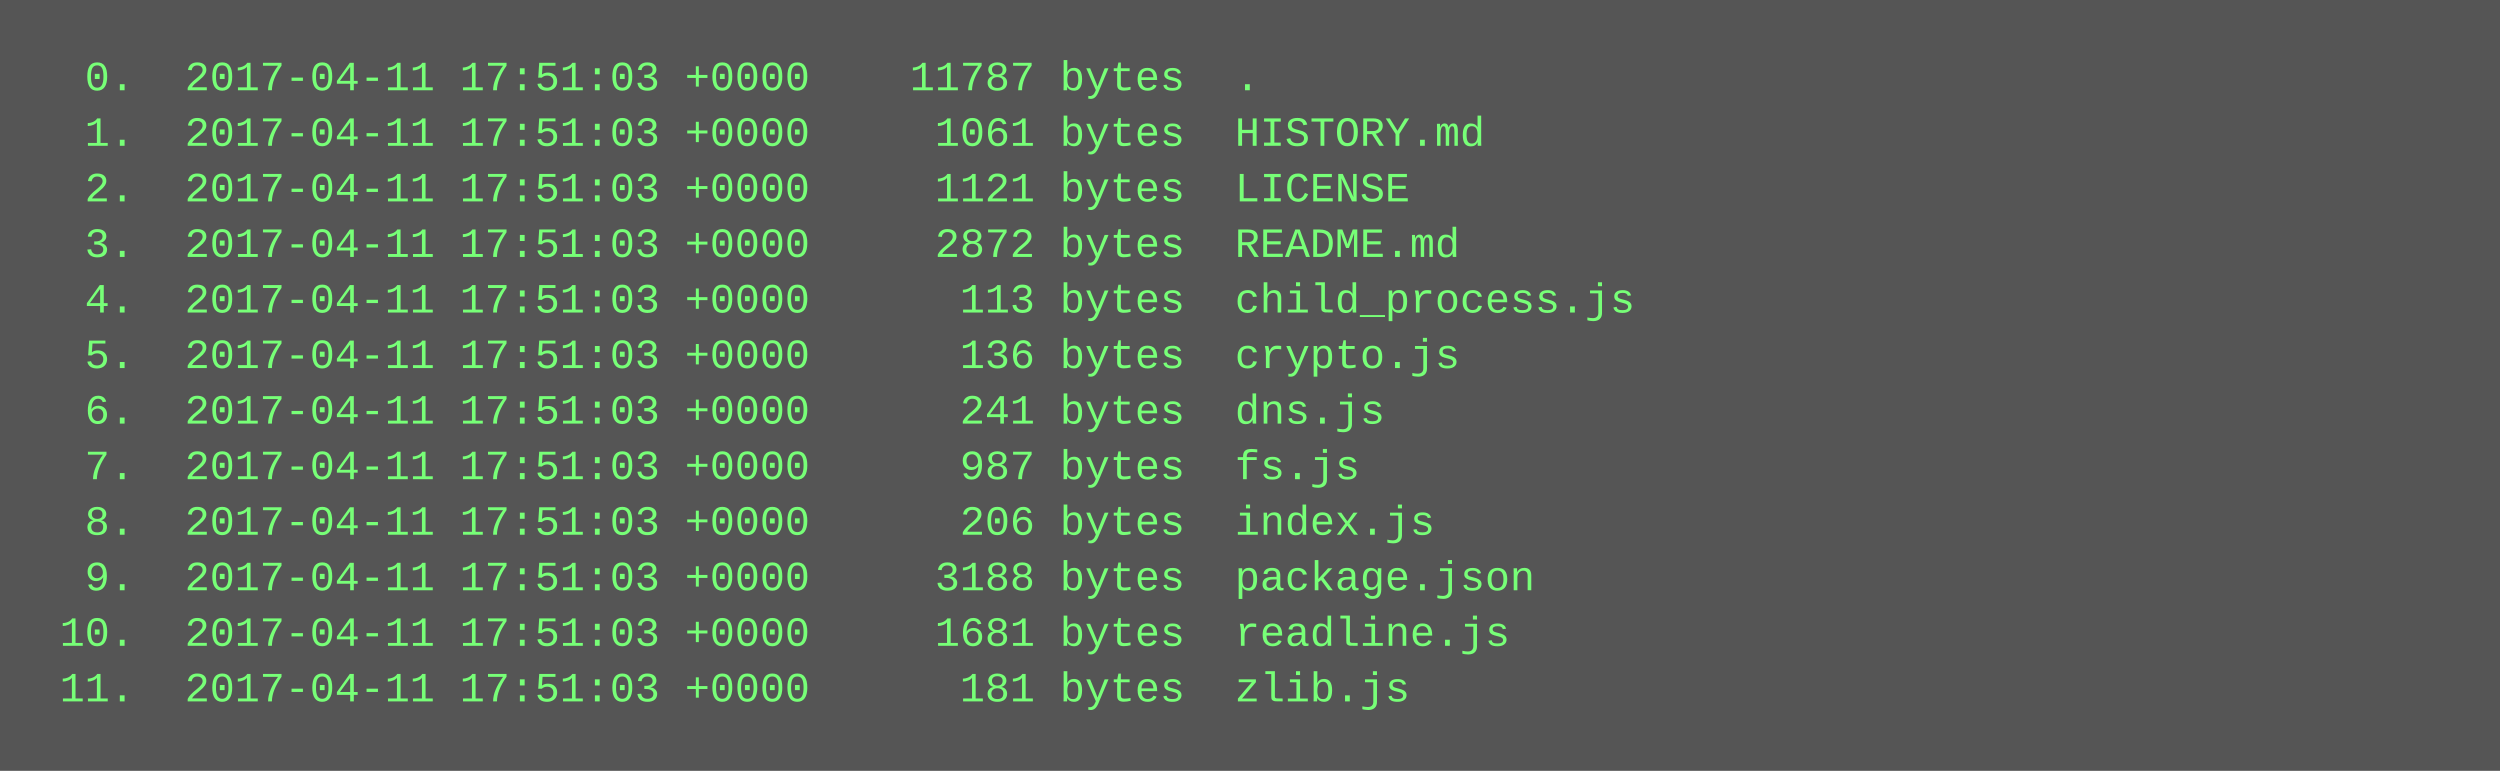
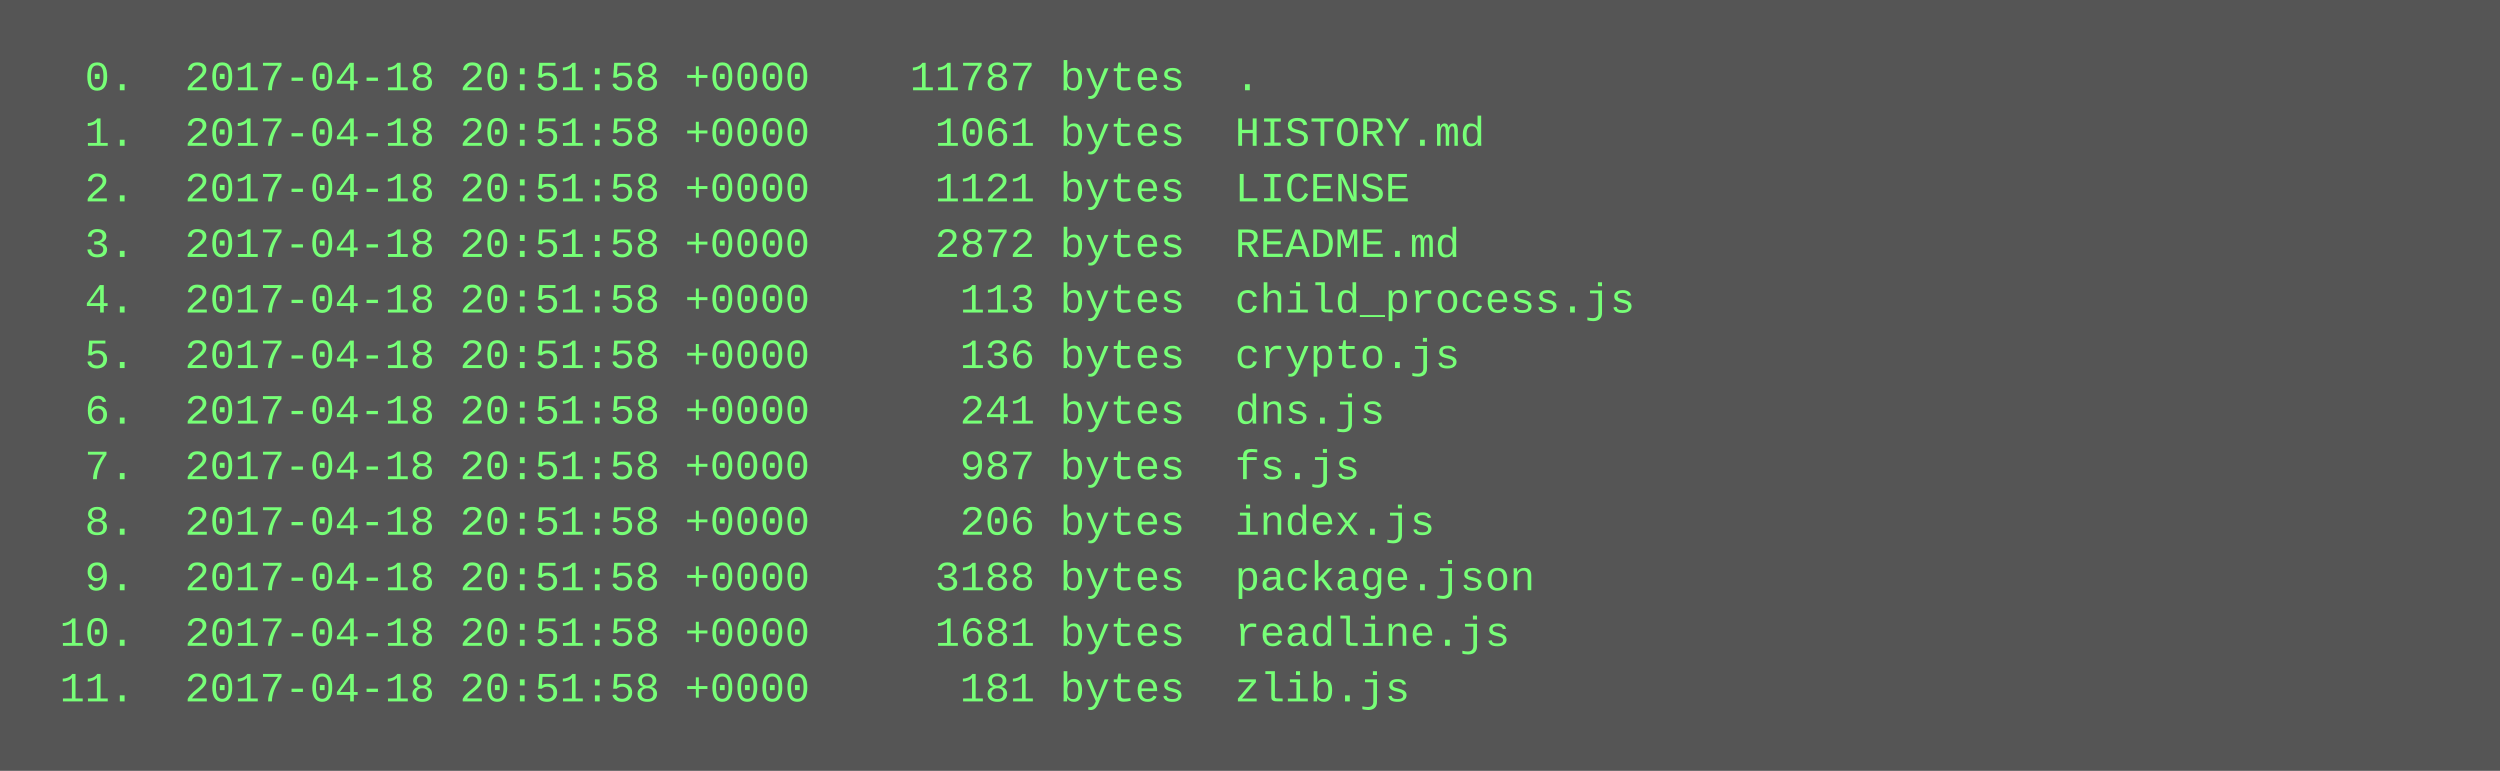
<svg xmlns="http://www.w3.org/2000/svg" height="222" width="720">
  <rect height="222" fill="#555" width="720" />
  <text fill="#7f7" font-family="Courier New" font-size="12" xml:space="preserve">
-     <tspan x="10" y="26">  0.  2017-04-11 17:51:03 +0000    11787 bytes  .</tspan>
-     <tspan x="10" y="42">  1.  2017-04-11 17:51:03 +0000     1061 bytes  HISTORY.md</tspan>
-     <tspan x="10" y="58">  2.  2017-04-11 17:51:03 +0000     1121 bytes  LICENSE</tspan>
-     <tspan x="10" y="74">  3.  2017-04-11 17:51:03 +0000     2872 bytes  README.md</tspan>
-     <tspan x="10" y="90">  4.  2017-04-11 17:51:03 +0000      113 bytes  child_process.js</tspan>
-     <tspan x="10" y="106">  5.  2017-04-11 17:51:03 +0000      136 bytes  crypto.js</tspan>
-     <tspan x="10" y="122">  6.  2017-04-11 17:51:03 +0000      241 bytes  dns.js</tspan>
-     <tspan x="10" y="138">  7.  2017-04-11 17:51:03 +0000      987 bytes  fs.js</tspan>
-     <tspan x="10" y="154">  8.  2017-04-11 17:51:03 +0000      206 bytes  index.js</tspan>
-     <tspan x="10" y="170">  9.  2017-04-11 17:51:03 +0000     3188 bytes  package.json</tspan>
-     <tspan x="10" y="186"> 10.  2017-04-11 17:51:03 +0000     1681 bytes  readline.js</tspan>
-     <tspan x="10" y="202"> 11.  2017-04-11 17:51:03 +0000      181 bytes  zlib.js</tspan>
+     <tspan x="10" y="26">  0.  2017-04-18 20:51:58 +0000    11787 bytes  .</tspan>
+     <tspan x="10" y="42">  1.  2017-04-18 20:51:58 +0000     1061 bytes  HISTORY.md</tspan>
+     <tspan x="10" y="58">  2.  2017-04-18 20:51:58 +0000     1121 bytes  LICENSE</tspan>
+     <tspan x="10" y="74">  3.  2017-04-18 20:51:58 +0000     2872 bytes  README.md</tspan>
+     <tspan x="10" y="90">  4.  2017-04-18 20:51:58 +0000      113 bytes  child_process.js</tspan>
+     <tspan x="10" y="106">  5.  2017-04-18 20:51:58 +0000      136 bytes  crypto.js</tspan>
+     <tspan x="10" y="122">  6.  2017-04-18 20:51:58 +0000      241 bytes  dns.js</tspan>
+     <tspan x="10" y="138">  7.  2017-04-18 20:51:58 +0000      987 bytes  fs.js</tspan>
+     <tspan x="10" y="154">  8.  2017-04-18 20:51:58 +0000      206 bytes  index.js</tspan>
+     <tspan x="10" y="170">  9.  2017-04-18 20:51:58 +0000     3188 bytes  package.json</tspan>
+     <tspan x="10" y="186"> 10.  2017-04-18 20:51:58 +0000     1681 bytes  readline.js</tspan>
+     <tspan x="10" y="202"> 11.  2017-04-18 20:51:58 +0000      181 bytes  zlib.js</tspan>
  </text>
</svg>
